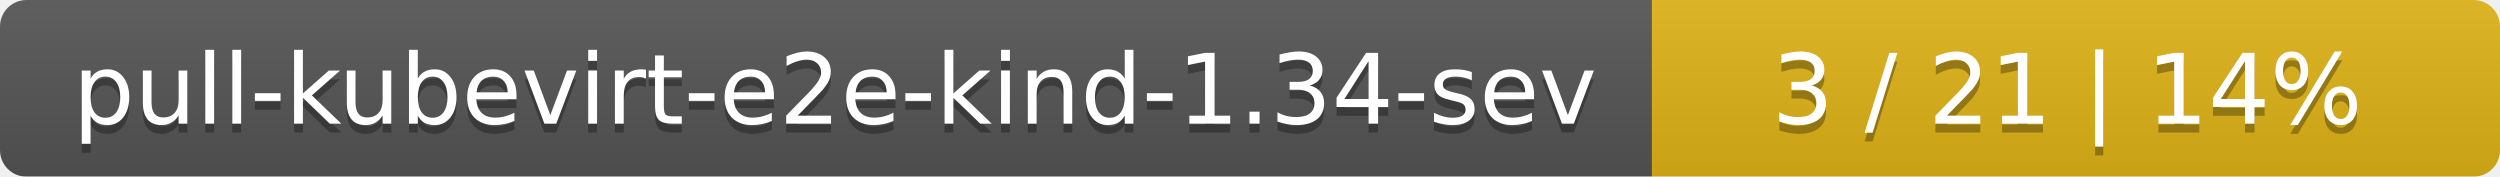
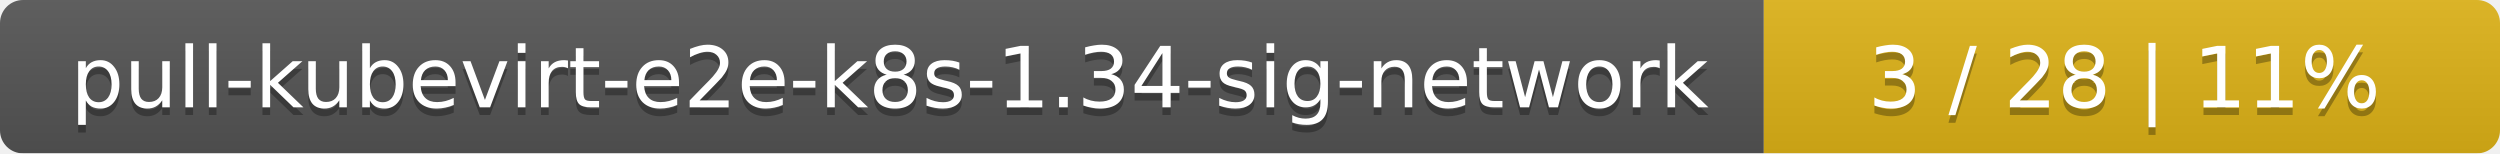
- <svg xmlns="http://www.w3.org/2000/svg" width="283" height="20">
+ <svg xmlns="http://www.w3.org/2000/svg" width="326" height="20">
  <linearGradient id="smooth" x2="0" y2="100%">
    <stop offset="0" stop-color="#bbb" stop-opacity=".1" />
    <stop offset="1" stop-opacity=".1" />
  </linearGradient>
  <mask id="round">
-     <rect width="283" height="20" rx="3" fill="#fff" />
+     <rect width="326" height="20" rx="3" fill="#fff" />
  </mask>
  <g mask="url(#round)">
-     <rect width="187" height="20" fill="#555" />
-     <rect x="187" width="96" height="20" fill="#dfb317" />
-     <rect width="283" height="20" fill="url(#smooth)" />
+     <rect width="230" height="20" fill="#555" />
+     <rect x="230" width="96" height="20" fill="#dfb317" />
+     <rect width="326" height="20" fill="url(#smooth)" />
  </g>
  <g fill="#fff" text-anchor="middle" font-family="DejaVu Sans,Verdana,Geneva,sans-serif" font-size="11">
-     <text x="94.5" y="15" fill="#010101" fill-opacity=".3">pull-kubevirt-e2e-kind-1.34-sev</text>
-     <text x="94.5" y="14">pull-kubevirt-e2e-kind-1.34-sev</text>
-     <text x="234" y="15" fill="#010101" fill-opacity=".3">3 / 21    |    14%</text>
-     <text x="234" y="14">3 / 21    |    14%</text>
+     <text x="116" y="15" fill="#010101" fill-opacity=".3">pull-kubevirt-e2e-k8s-1.34-sig-network</text>
+     <text x="116" y="14">pull-kubevirt-e2e-k8s-1.34-sig-network</text>
+     <text x="277" y="15" fill="#010101" fill-opacity=".3">3 / 28    |    11%</text>
+     <text x="277" y="14">3 / 28    |    11%</text>
  </g>
</svg>
